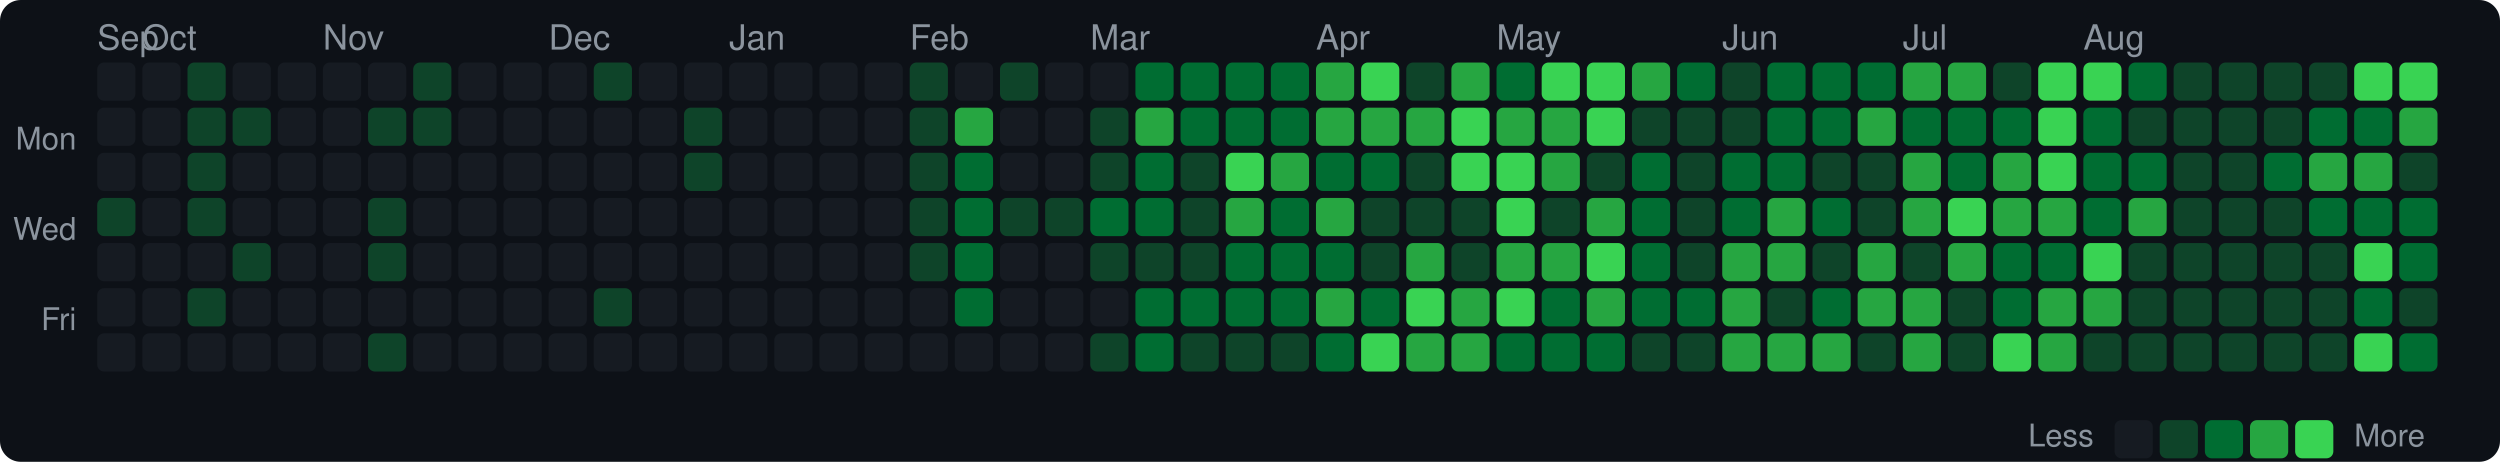
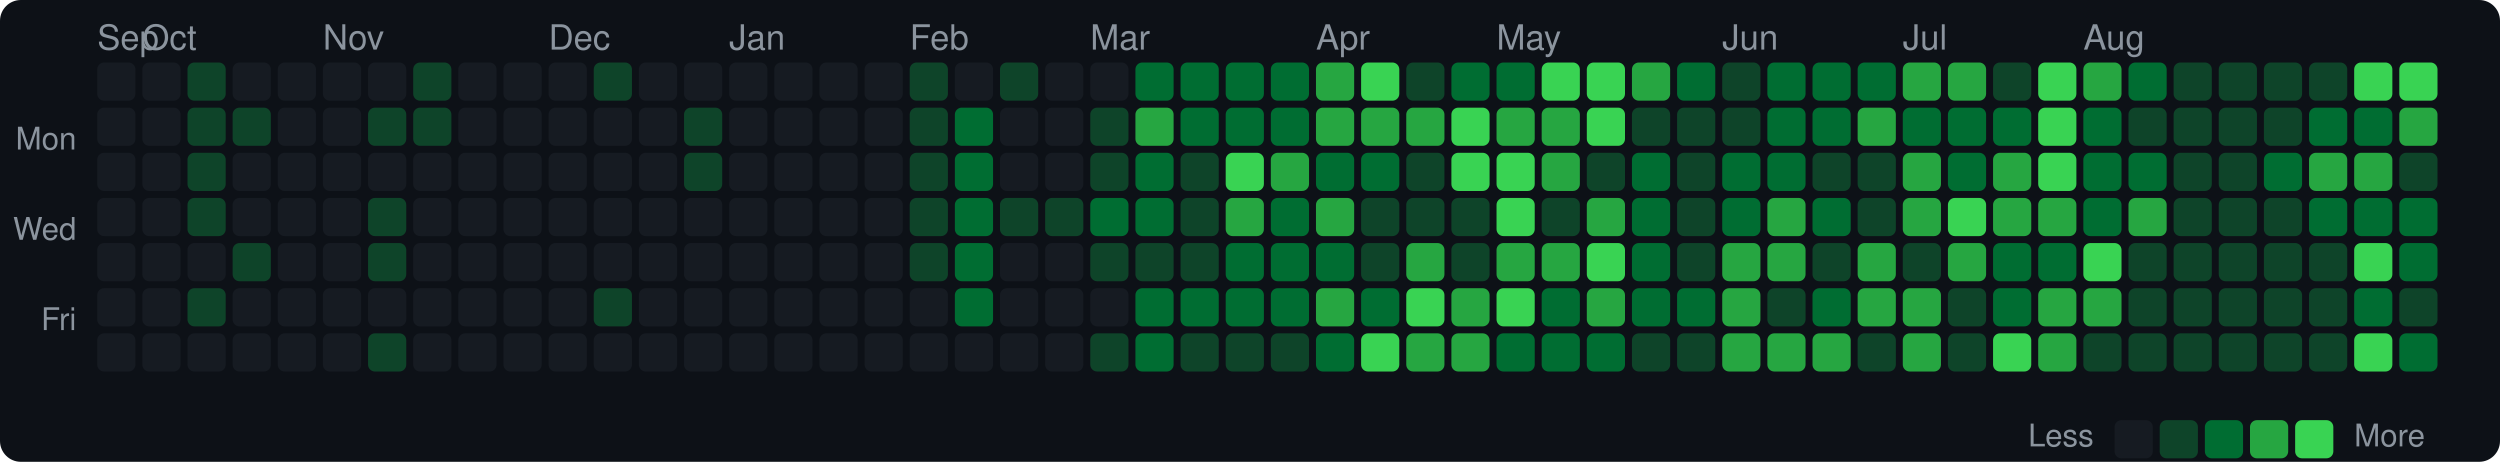
<svg xmlns="http://www.w3.org/2000/svg" width="720" height="133" viewBox="0 0 720 133">
  <style>text { dominant-baseline: central; }</style>
  <rect width="100%" height="100%" rx="6" fill="#0d1117" />
  <text x="28" y="12" fill="#8b949e" font-size="10" font-family="Segoe UI,Helvetica,Arial,sans-serif">Sep</text>
  <text x="41" y="12" fill="#8b949e" font-size="10" font-family="Segoe UI,Helvetica,Arial,sans-serif">Oct</text>
  <text x="93" y="12" fill="#8b949e" font-size="10" font-family="Segoe UI,Helvetica,Arial,sans-serif">Nov</text>
  <text x="158" y="12" fill="#8b949e" font-size="10" font-family="Segoe UI,Helvetica,Arial,sans-serif">Dec</text>
  <text x="210" y="12" fill="#8b949e" font-size="10" font-family="Segoe UI,Helvetica,Arial,sans-serif">Jan</text>
  <text x="262" y="12" fill="#8b949e" font-size="10" font-family="Segoe UI,Helvetica,Arial,sans-serif">Feb</text>
  <text x="314" y="12" fill="#8b949e" font-size="10" font-family="Segoe UI,Helvetica,Arial,sans-serif">Mar</text>
  <text x="379" y="12" fill="#8b949e" font-size="10" font-family="Segoe UI,Helvetica,Arial,sans-serif">Apr</text>
  <text x="431" y="12" fill="#8b949e" font-size="10" font-family="Segoe UI,Helvetica,Arial,sans-serif">May</text>
  <text x="496" y="12" fill="#8b949e" font-size="10" font-family="Segoe UI,Helvetica,Arial,sans-serif">Jun</text>
  <text x="548" y="12" fill="#8b949e" font-size="10" font-family="Segoe UI,Helvetica,Arial,sans-serif">Jul</text>
  <text x="600" y="12" fill="#8b949e" font-size="10" font-family="Segoe UI,Helvetica,Arial,sans-serif">Aug</text>
  <text x="22" y="41" text-anchor="end" fill="#8b949e" font-size="9" font-family="Segoe UI,Helvetica,Arial,sans-serif">Mon</text>
  <text x="22" y="67" text-anchor="end" fill="#8b949e" font-size="9" font-family="Segoe UI,Helvetica,Arial,sans-serif">Wed</text>
  <text x="22" y="93" text-anchor="end" fill="#8b949e" font-size="9" font-family="Segoe UI,Helvetica,Arial,sans-serif">Fri</text>
  <rect x="28" y="18" width="11" height="11" rx="2" fill="#161b22" />
  <rect x="28" y="31" width="11" height="11" rx="2" fill="#161b22" />
  <rect x="28" y="44" width="11" height="11" rx="2" fill="#161b22" />
-   <rect x="28" y="57" width="11" height="11" rx="2" fill="#0e4429" />
+   <rect x="28" y="57" width="11" height="11" rx="2" fill="#161b22" />
  <rect x="28" y="70" width="11" height="11" rx="2" fill="#161b22" />
  <rect x="28" y="83" width="11" height="11" rx="2" fill="#161b22" />
  <rect x="28" y="96" width="11" height="11" rx="2" fill="#161b22" />
  <rect x="41" y="18" width="11" height="11" rx="2" fill="#161b22" />
  <rect x="41" y="31" width="11" height="11" rx="2" fill="#161b22" />
  <rect x="41" y="44" width="11" height="11" rx="2" fill="#161b22" />
  <rect x="41" y="57" width="11" height="11" rx="2" fill="#161b22" />
  <rect x="41" y="70" width="11" height="11" rx="2" fill="#161b22" />
  <rect x="41" y="83" width="11" height="11" rx="2" fill="#161b22" />
  <rect x="41" y="96" width="11" height="11" rx="2" fill="#161b22" />
  <rect x="54" y="18" width="11" height="11" rx="2" fill="#0e4429" />
  <rect x="54" y="31" width="11" height="11" rx="2" fill="#0e4429" />
  <rect x="54" y="44" width="11" height="11" rx="2" fill="#0e4429" />
  <rect x="54" y="57" width="11" height="11" rx="2" fill="#0e4429" />
  <rect x="54" y="70" width="11" height="11" rx="2" fill="#161b22" />
  <rect x="54" y="83" width="11" height="11" rx="2" fill="#0e4429" />
  <rect x="54" y="96" width="11" height="11" rx="2" fill="#161b22" />
  <rect x="67" y="18" width="11" height="11" rx="2" fill="#161b22" />
  <rect x="67" y="31" width="11" height="11" rx="2" fill="#0e4429" />
  <rect x="67" y="44" width="11" height="11" rx="2" fill="#161b22" />
  <rect x="67" y="57" width="11" height="11" rx="2" fill="#161b22" />
  <rect x="67" y="70" width="11" height="11" rx="2" fill="#0e4429" />
  <rect x="67" y="83" width="11" height="11" rx="2" fill="#161b22" />
  <rect x="67" y="96" width="11" height="11" rx="2" fill="#161b22" />
  <rect x="80" y="18" width="11" height="11" rx="2" fill="#161b22" />
  <rect x="80" y="31" width="11" height="11" rx="2" fill="#161b22" />
  <rect x="80" y="44" width="11" height="11" rx="2" fill="#161b22" />
  <rect x="80" y="57" width="11" height="11" rx="2" fill="#161b22" />
  <rect x="80" y="70" width="11" height="11" rx="2" fill="#161b22" />
  <rect x="80" y="83" width="11" height="11" rx="2" fill="#161b22" />
  <rect x="80" y="96" width="11" height="11" rx="2" fill="#161b22" />
  <rect x="93" y="18" width="11" height="11" rx="2" fill="#161b22" />
  <rect x="93" y="31" width="11" height="11" rx="2" fill="#161b22" />
  <rect x="93" y="44" width="11" height="11" rx="2" fill="#161b22" />
  <rect x="93" y="57" width="11" height="11" rx="2" fill="#161b22" />
  <rect x="93" y="70" width="11" height="11" rx="2" fill="#161b22" />
  <rect x="93" y="83" width="11" height="11" rx="2" fill="#161b22" />
  <rect x="93" y="96" width="11" height="11" rx="2" fill="#161b22" />
  <rect x="106" y="18" width="11" height="11" rx="2" fill="#161b22" />
  <rect x="106" y="31" width="11" height="11" rx="2" fill="#0e4429" />
  <rect x="106" y="44" width="11" height="11" rx="2" fill="#161b22" />
  <rect x="106" y="57" width="11" height="11" rx="2" fill="#0e4429" />
  <rect x="106" y="70" width="11" height="11" rx="2" fill="#0e4429" />
  <rect x="106" y="83" width="11" height="11" rx="2" fill="#161b22" />
  <rect x="106" y="96" width="11" height="11" rx="2" fill="#0e4429" />
  <rect x="119" y="18" width="11" height="11" rx="2" fill="#0e4429" />
  <rect x="119" y="31" width="11" height="11" rx="2" fill="#0e4429" />
  <rect x="119" y="44" width="11" height="11" rx="2" fill="#161b22" />
  <rect x="119" y="57" width="11" height="11" rx="2" fill="#161b22" />
  <rect x="119" y="70" width="11" height="11" rx="2" fill="#161b22" />
  <rect x="119" y="83" width="11" height="11" rx="2" fill="#161b22" />
  <rect x="119" y="96" width="11" height="11" rx="2" fill="#161b22" />
  <rect x="132" y="18" width="11" height="11" rx="2" fill="#161b22" />
  <rect x="132" y="31" width="11" height="11" rx="2" fill="#161b22" />
  <rect x="132" y="44" width="11" height="11" rx="2" fill="#161b22" />
  <rect x="132" y="57" width="11" height="11" rx="2" fill="#161b22" />
  <rect x="132" y="70" width="11" height="11" rx="2" fill="#161b22" />
  <rect x="132" y="83" width="11" height="11" rx="2" fill="#161b22" />
  <rect x="132" y="96" width="11" height="11" rx="2" fill="#161b22" />
  <rect x="145" y="18" width="11" height="11" rx="2" fill="#161b22" />
  <rect x="145" y="31" width="11" height="11" rx="2" fill="#161b22" />
  <rect x="145" y="44" width="11" height="11" rx="2" fill="#161b22" />
  <rect x="145" y="57" width="11" height="11" rx="2" fill="#161b22" />
  <rect x="145" y="70" width="11" height="11" rx="2" fill="#161b22" />
  <rect x="145" y="83" width="11" height="11" rx="2" fill="#161b22" />
  <rect x="145" y="96" width="11" height="11" rx="2" fill="#161b22" />
  <rect x="158" y="18" width="11" height="11" rx="2" fill="#161b22" />
  <rect x="158" y="31" width="11" height="11" rx="2" fill="#161b22" />
  <rect x="158" y="44" width="11" height="11" rx="2" fill="#161b22" />
  <rect x="158" y="57" width="11" height="11" rx="2" fill="#161b22" />
  <rect x="158" y="70" width="11" height="11" rx="2" fill="#161b22" />
  <rect x="158" y="83" width="11" height="11" rx="2" fill="#161b22" />
  <rect x="158" y="96" width="11" height="11" rx="2" fill="#161b22" />
  <rect x="171" y="18" width="11" height="11" rx="2" fill="#0e4429" />
  <rect x="171" y="31" width="11" height="11" rx="2" fill="#161b22" />
  <rect x="171" y="44" width="11" height="11" rx="2" fill="#161b22" />
  <rect x="171" y="57" width="11" height="11" rx="2" fill="#161b22" />
  <rect x="171" y="70" width="11" height="11" rx="2" fill="#161b22" />
  <rect x="171" y="83" width="11" height="11" rx="2" fill="#0e4429" />
  <rect x="171" y="96" width="11" height="11" rx="2" fill="#161b22" />
  <rect x="184" y="18" width="11" height="11" rx="2" fill="#161b22" />
  <rect x="184" y="31" width="11" height="11" rx="2" fill="#161b22" />
  <rect x="184" y="44" width="11" height="11" rx="2" fill="#161b22" />
  <rect x="184" y="57" width="11" height="11" rx="2" fill="#161b22" />
  <rect x="184" y="70" width="11" height="11" rx="2" fill="#161b22" />
  <rect x="184" y="83" width="11" height="11" rx="2" fill="#161b22" />
  <rect x="184" y="96" width="11" height="11" rx="2" fill="#161b22" />
  <rect x="197" y="18" width="11" height="11" rx="2" fill="#161b22" />
  <rect x="197" y="31" width="11" height="11" rx="2" fill="#0e4429" />
  <rect x="197" y="44" width="11" height="11" rx="2" fill="#0e4429" />
  <rect x="197" y="57" width="11" height="11" rx="2" fill="#161b22" />
  <rect x="197" y="70" width="11" height="11" rx="2" fill="#161b22" />
  <rect x="197" y="83" width="11" height="11" rx="2" fill="#161b22" />
  <rect x="197" y="96" width="11" height="11" rx="2" fill="#161b22" />
  <rect x="210" y="18" width="11" height="11" rx="2" fill="#161b22" />
  <rect x="210" y="31" width="11" height="11" rx="2" fill="#161b22" />
  <rect x="210" y="44" width="11" height="11" rx="2" fill="#161b22" />
  <rect x="210" y="57" width="11" height="11" rx="2" fill="#161b22" />
  <rect x="210" y="70" width="11" height="11" rx="2" fill="#161b22" />
  <rect x="210" y="83" width="11" height="11" rx="2" fill="#161b22" />
  <rect x="210" y="96" width="11" height="11" rx="2" fill="#161b22" />
  <rect x="223" y="18" width="11" height="11" rx="2" fill="#161b22" />
  <rect x="223" y="31" width="11" height="11" rx="2" fill="#161b22" />
  <rect x="223" y="44" width="11" height="11" rx="2" fill="#161b22" />
  <rect x="223" y="57" width="11" height="11" rx="2" fill="#161b22" />
  <rect x="223" y="70" width="11" height="11" rx="2" fill="#161b22" />
  <rect x="223" y="83" width="11" height="11" rx="2" fill="#161b22" />
  <rect x="223" y="96" width="11" height="11" rx="2" fill="#161b22" />
  <rect x="236" y="18" width="11" height="11" rx="2" fill="#161b22" />
  <rect x="236" y="31" width="11" height="11" rx="2" fill="#161b22" />
  <rect x="236" y="44" width="11" height="11" rx="2" fill="#161b22" />
  <rect x="236" y="57" width="11" height="11" rx="2" fill="#161b22" />
  <rect x="236" y="70" width="11" height="11" rx="2" fill="#161b22" />
  <rect x="236" y="83" width="11" height="11" rx="2" fill="#161b22" />
  <rect x="236" y="96" width="11" height="11" rx="2" fill="#161b22" />
  <rect x="249" y="18" width="11" height="11" rx="2" fill="#161b22" />
  <rect x="249" y="31" width="11" height="11" rx="2" fill="#161b22" />
  <rect x="249" y="44" width="11" height="11" rx="2" fill="#161b22" />
  <rect x="249" y="57" width="11" height="11" rx="2" fill="#161b22" />
  <rect x="249" y="70" width="11" height="11" rx="2" fill="#161b22" />
  <rect x="249" y="83" width="11" height="11" rx="2" fill="#161b22" />
  <rect x="249" y="96" width="11" height="11" rx="2" fill="#161b22" />
  <rect x="262" y="18" width="11" height="11" rx="2" fill="#0e4429" />
  <rect x="262" y="31" width="11" height="11" rx="2" fill="#0e4429" />
  <rect x="262" y="44" width="11" height="11" rx="2" fill="#0e4429" />
  <rect x="262" y="57" width="11" height="11" rx="2" fill="#0e4429" />
  <rect x="262" y="70" width="11" height="11" rx="2" fill="#0e4429" />
  <rect x="262" y="83" width="11" height="11" rx="2" fill="#161b22" />
  <rect x="262" y="96" width="11" height="11" rx="2" fill="#161b22" />
  <rect x="275" y="18" width="11" height="11" rx="2" fill="#161b22" />
-   <rect x="275" y="31" width="11" height="11" rx="2" fill="#26a641" />
+   <rect x="275" y="31" width="11" height="11" rx="2" fill="#006d32" />
  <rect x="275" y="44" width="11" height="11" rx="2" fill="#006d32" />
  <rect x="275" y="57" width="11" height="11" rx="2" fill="#006d32" />
  <rect x="275" y="70" width="11" height="11" rx="2" fill="#006d32" />
  <rect x="275" y="83" width="11" height="11" rx="2" fill="#006d32" />
  <rect x="275" y="96" width="11" height="11" rx="2" fill="#161b22" />
  <rect x="288" y="18" width="11" height="11" rx="2" fill="#0e4429" />
  <rect x="288" y="31" width="11" height="11" rx="2" fill="#161b22" />
  <rect x="288" y="44" width="11" height="11" rx="2" fill="#161b22" />
  <rect x="288" y="57" width="11" height="11" rx="2" fill="#0e4429" />
  <rect x="288" y="70" width="11" height="11" rx="2" fill="#161b22" />
  <rect x="288" y="83" width="11" height="11" rx="2" fill="#161b22" />
  <rect x="288" y="96" width="11" height="11" rx="2" fill="#161b22" />
  <rect x="301" y="18" width="11" height="11" rx="2" fill="#161b22" />
  <rect x="301" y="31" width="11" height="11" rx="2" fill="#161b22" />
  <rect x="301" y="44" width="11" height="11" rx="2" fill="#161b22" />
  <rect x="301" y="57" width="11" height="11" rx="2" fill="#0e4429" />
  <rect x="301" y="70" width="11" height="11" rx="2" fill="#161b22" />
  <rect x="301" y="83" width="11" height="11" rx="2" fill="#161b22" />
  <rect x="301" y="96" width="11" height="11" rx="2" fill="#161b22" />
  <rect x="314" y="18" width="11" height="11" rx="2" fill="#161b22" />
  <rect x="314" y="31" width="11" height="11" rx="2" fill="#0e4429" />
  <rect x="314" y="44" width="11" height="11" rx="2" fill="#0e4429" />
  <rect x="314" y="57" width="11" height="11" rx="2" fill="#006d32" />
  <rect x="314" y="70" width="11" height="11" rx="2" fill="#0e4429" />
  <rect x="314" y="83" width="11" height="11" rx="2" fill="#161b22" />
  <rect x="314" y="96" width="11" height="11" rx="2" fill="#0e4429" />
  <rect x="327" y="18" width="11" height="11" rx="2" fill="#006d32" />
  <rect x="327" y="31" width="11" height="11" rx="2" fill="#26a641" />
  <rect x="327" y="44" width="11" height="11" rx="2" fill="#006d32" />
  <rect x="327" y="57" width="11" height="11" rx="2" fill="#006d32" />
  <rect x="327" y="70" width="11" height="11" rx="2" fill="#0e4429" />
  <rect x="327" y="83" width="11" height="11" rx="2" fill="#006d32" />
  <rect x="327" y="96" width="11" height="11" rx="2" fill="#006d32" />
  <rect x="340" y="18" width="11" height="11" rx="2" fill="#006d32" />
  <rect x="340" y="31" width="11" height="11" rx="2" fill="#006d32" />
  <rect x="340" y="44" width="11" height="11" rx="2" fill="#0e4429" />
  <rect x="340" y="57" width="11" height="11" rx="2" fill="#0e4429" />
  <rect x="340" y="70" width="11" height="11" rx="2" fill="#0e4429" />
  <rect x="340" y="83" width="11" height="11" rx="2" fill="#006d32" />
  <rect x="340" y="96" width="11" height="11" rx="2" fill="#0e4429" />
  <rect x="353" y="18" width="11" height="11" rx="2" fill="#006d32" />
  <rect x="353" y="31" width="11" height="11" rx="2" fill="#006d32" />
  <rect x="353" y="44" width="11" height="11" rx="2" fill="#39d353" />
  <rect x="353" y="57" width="11" height="11" rx="2" fill="#26a641" />
  <rect x="353" y="70" width="11" height="11" rx="2" fill="#006d32" />
  <rect x="353" y="83" width="11" height="11" rx="2" fill="#006d32" />
  <rect x="353" y="96" width="11" height="11" rx="2" fill="#0e4429" />
  <rect x="366" y="18" width="11" height="11" rx="2" fill="#006d32" />
  <rect x="366" y="31" width="11" height="11" rx="2" fill="#006d32" />
  <rect x="366" y="44" width="11" height="11" rx="2" fill="#26a641" />
  <rect x="366" y="57" width="11" height="11" rx="2" fill="#006d32" />
  <rect x="366" y="70" width="11" height="11" rx="2" fill="#006d32" />
  <rect x="366" y="83" width="11" height="11" rx="2" fill="#006d32" />
  <rect x="366" y="96" width="11" height="11" rx="2" fill="#0e4429" />
  <rect x="379" y="18" width="11" height="11" rx="2" fill="#26a641" />
  <rect x="379" y="31" width="11" height="11" rx="2" fill="#26a641" />
  <rect x="379" y="44" width="11" height="11" rx="2" fill="#006d32" />
  <rect x="379" y="57" width="11" height="11" rx="2" fill="#26a641" />
  <rect x="379" y="70" width="11" height="11" rx="2" fill="#006d32" />
  <rect x="379" y="83" width="11" height="11" rx="2" fill="#26a641" />
  <rect x="379" y="96" width="11" height="11" rx="2" fill="#006d32" />
  <rect x="392" y="18" width="11" height="11" rx="2" fill="#39d353" />
  <rect x="392" y="31" width="11" height="11" rx="2" fill="#26a641" />
  <rect x="392" y="44" width="11" height="11" rx="2" fill="#006d32" />
  <rect x="392" y="57" width="11" height="11" rx="2" fill="#0e4429" />
  <rect x="392" y="70" width="11" height="11" rx="2" fill="#0e4429" />
  <rect x="392" y="83" width="11" height="11" rx="2" fill="#006d32" />
  <rect x="392" y="96" width="11" height="11" rx="2" fill="#39d353" />
  <rect x="405" y="18" width="11" height="11" rx="2" fill="#0e4429" />
  <rect x="405" y="31" width="11" height="11" rx="2" fill="#26a641" />
  <rect x="405" y="44" width="11" height="11" rx="2" fill="#0e4429" />
  <rect x="405" y="57" width="11" height="11" rx="2" fill="#0e4429" />
  <rect x="405" y="70" width="11" height="11" rx="2" fill="#26a641" />
  <rect x="405" y="83" width="11" height="11" rx="2" fill="#39d353" />
  <rect x="405" y="96" width="11" height="11" rx="2" fill="#26a641" />
-   <rect x="418" y="18" width="11" height="11" rx="2" fill="#26a641" />
+   <rect x="418" y="18" width="11" height="11" rx="2" fill="#006d32" />
  <rect x="418" y="31" width="11" height="11" rx="2" fill="#39d353" />
  <rect x="418" y="44" width="11" height="11" rx="2" fill="#39d353" />
  <rect x="418" y="57" width="11" height="11" rx="2" fill="#0e4429" />
  <rect x="418" y="70" width="11" height="11" rx="2" fill="#0e4429" />
  <rect x="418" y="83" width="11" height="11" rx="2" fill="#26a641" />
  <rect x="418" y="96" width="11" height="11" rx="2" fill="#26a641" />
  <rect x="431" y="18" width="11" height="11" rx="2" fill="#006d32" />
  <rect x="431" y="31" width="11" height="11" rx="2" fill="#26a641" />
  <rect x="431" y="44" width="11" height="11" rx="2" fill="#39d353" />
  <rect x="431" y="57" width="11" height="11" rx="2" fill="#39d353" />
  <rect x="431" y="70" width="11" height="11" rx="2" fill="#26a641" />
  <rect x="431" y="83" width="11" height="11" rx="2" fill="#39d353" />
  <rect x="431" y="96" width="11" height="11" rx="2" fill="#006d32" />
  <rect x="444" y="18" width="11" height="11" rx="2" fill="#39d353" />
  <rect x="444" y="31" width="11" height="11" rx="2" fill="#26a641" />
  <rect x="444" y="44" width="11" height="11" rx="2" fill="#26a641" />
  <rect x="444" y="57" width="11" height="11" rx="2" fill="#0e4429" />
  <rect x="444" y="70" width="11" height="11" rx="2" fill="#26a641" />
  <rect x="444" y="83" width="11" height="11" rx="2" fill="#006d32" />
  <rect x="444" y="96" width="11" height="11" rx="2" fill="#006d32" />
  <rect x="457" y="18" width="11" height="11" rx="2" fill="#39d353" />
  <rect x="457" y="31" width="11" height="11" rx="2" fill="#39d353" />
  <rect x="457" y="44" width="11" height="11" rx="2" fill="#0e4429" />
  <rect x="457" y="57" width="11" height="11" rx="2" fill="#26a641" />
  <rect x="457" y="70" width="11" height="11" rx="2" fill="#39d353" />
  <rect x="457" y="83" width="11" height="11" rx="2" fill="#26a641" />
  <rect x="457" y="96" width="11" height="11" rx="2" fill="#006d32" />
  <rect x="470" y="18" width="11" height="11" rx="2" fill="#26a641" />
  <rect x="470" y="31" width="11" height="11" rx="2" fill="#0e4429" />
  <rect x="470" y="44" width="11" height="11" rx="2" fill="#006d32" />
  <rect x="470" y="57" width="11" height="11" rx="2" fill="#006d32" />
  <rect x="470" y="70" width="11" height="11" rx="2" fill="#006d32" />
  <rect x="470" y="83" width="11" height="11" rx="2" fill="#006d32" />
  <rect x="470" y="96" width="11" height="11" rx="2" fill="#0e4429" />
  <rect x="483" y="18" width="11" height="11" rx="2" fill="#006d32" />
  <rect x="483" y="31" width="11" height="11" rx="2" fill="#0e4429" />
  <rect x="483" y="44" width="11" height="11" rx="2" fill="#0e4429" />
  <rect x="483" y="57" width="11" height="11" rx="2" fill="#0e4429" />
  <rect x="483" y="70" width="11" height="11" rx="2" fill="#0e4429" />
  <rect x="483" y="83" width="11" height="11" rx="2" fill="#006d32" />
  <rect x="483" y="96" width="11" height="11" rx="2" fill="#0e4429" />
  <rect x="496" y="18" width="11" height="11" rx="2" fill="#0e4429" />
  <rect x="496" y="31" width="11" height="11" rx="2" fill="#0e4429" />
  <rect x="496" y="44" width="11" height="11" rx="2" fill="#006d32" />
  <rect x="496" y="57" width="11" height="11" rx="2" fill="#006d32" />
  <rect x="496" y="70" width="11" height="11" rx="2" fill="#26a641" />
  <rect x="496" y="83" width="11" height="11" rx="2" fill="#26a641" />
  <rect x="496" y="96" width="11" height="11" rx="2" fill="#26a641" />
  <rect x="509" y="18" width="11" height="11" rx="2" fill="#006d32" />
  <rect x="509" y="31" width="11" height="11" rx="2" fill="#006d32" />
  <rect x="509" y="44" width="11" height="11" rx="2" fill="#006d32" />
  <rect x="509" y="57" width="11" height="11" rx="2" fill="#26a641" />
  <rect x="509" y="70" width="11" height="11" rx="2" fill="#26a641" />
  <rect x="509" y="83" width="11" height="11" rx="2" fill="#0e4429" />
  <rect x="509" y="96" width="11" height="11" rx="2" fill="#26a641" />
  <rect x="522" y="18" width="11" height="11" rx="2" fill="#006d32" />
  <rect x="522" y="31" width="11" height="11" rx="2" fill="#006d32" />
  <rect x="522" y="44" width="11" height="11" rx="2" fill="#0e4429" />
  <rect x="522" y="57" width="11" height="11" rx="2" fill="#006d32" />
  <rect x="522" y="70" width="11" height="11" rx="2" fill="#0e4429" />
  <rect x="522" y="83" width="11" height="11" rx="2" fill="#006d32" />
  <rect x="522" y="96" width="11" height="11" rx="2" fill="#26a641" />
  <rect x="535" y="18" width="11" height="11" rx="2" fill="#006d32" />
  <rect x="535" y="31" width="11" height="11" rx="2" fill="#26a641" />
  <rect x="535" y="44" width="11" height="11" rx="2" fill="#0e4429" />
  <rect x="535" y="57" width="11" height="11" rx="2" fill="#0e4429" />
  <rect x="535" y="70" width="11" height="11" rx="2" fill="#26a641" />
  <rect x="535" y="83" width="11" height="11" rx="2" fill="#26a641" />
  <rect x="535" y="96" width="11" height="11" rx="2" fill="#0e4429" />
  <rect x="548" y="18" width="11" height="11" rx="2" fill="#26a641" />
  <rect x="548" y="31" width="11" height="11" rx="2" fill="#006d32" />
  <rect x="548" y="44" width="11" height="11" rx="2" fill="#26a641" />
  <rect x="548" y="57" width="11" height="11" rx="2" fill="#26a641" />
  <rect x="548" y="70" width="11" height="11" rx="2" fill="#0e4429" />
  <rect x="548" y="83" width="11" height="11" rx="2" fill="#26a641" />
  <rect x="548" y="96" width="11" height="11" rx="2" fill="#26a641" />
  <rect x="561" y="18" width="11" height="11" rx="2" fill="#26a641" />
  <rect x="561" y="31" width="11" height="11" rx="2" fill="#006d32" />
  <rect x="561" y="44" width="11" height="11" rx="2" fill="#006d32" />
  <rect x="561" y="57" width="11" height="11" rx="2" fill="#39d353" />
  <rect x="561" y="70" width="11" height="11" rx="2" fill="#26a641" />
  <rect x="561" y="83" width="11" height="11" rx="2" fill="#0e4429" />
  <rect x="561" y="96" width="11" height="11" rx="2" fill="#0e4429" />
  <rect x="574" y="18" width="11" height="11" rx="2" fill="#0e4429" />
  <rect x="574" y="31" width="11" height="11" rx="2" fill="#006d32" />
  <rect x="574" y="44" width="11" height="11" rx="2" fill="#26a641" />
  <rect x="574" y="57" width="11" height="11" rx="2" fill="#26a641" />
  <rect x="574" y="70" width="11" height="11" rx="2" fill="#006d32" />
  <rect x="574" y="83" width="11" height="11" rx="2" fill="#006d32" />
  <rect x="574" y="96" width="11" height="11" rx="2" fill="#39d353" />
  <rect x="587" y="18" width="11" height="11" rx="2" fill="#39d353" />
  <rect x="587" y="31" width="11" height="11" rx="2" fill="#39d353" />
  <rect x="587" y="44" width="11" height="11" rx="2" fill="#39d353" />
  <rect x="587" y="57" width="11" height="11" rx="2" fill="#26a641" />
  <rect x="587" y="70" width="11" height="11" rx="2" fill="#006d32" />
  <rect x="587" y="83" width="11" height="11" rx="2" fill="#26a641" />
  <rect x="587" y="96" width="11" height="11" rx="2" fill="#26a641" />
-   <rect x="600" y="18" width="11" height="11" rx="2" fill="#39d353" />
+   <rect x="600" y="18" width="11" height="11" rx="2" fill="#26a641" />
  <rect x="600" y="31" width="11" height="11" rx="2" fill="#006d32" />
  <rect x="600" y="44" width="11" height="11" rx="2" fill="#006d32" />
  <rect x="600" y="57" width="11" height="11" rx="2" fill="#006d32" />
  <rect x="600" y="70" width="11" height="11" rx="2" fill="#39d353" />
  <rect x="600" y="83" width="11" height="11" rx="2" fill="#26a641" />
  <rect x="600" y="96" width="11" height="11" rx="2" fill="#0e4429" />
  <rect x="613" y="18" width="11" height="11" rx="2" fill="#006d32" />
  <rect x="613" y="31" width="11" height="11" rx="2" fill="#0e4429" />
  <rect x="613" y="44" width="11" height="11" rx="2" fill="#006d32" />
  <rect x="613" y="57" width="11" height="11" rx="2" fill="#26a641" />
  <rect x="613" y="70" width="11" height="11" rx="2" fill="#0e4429" />
  <rect x="613" y="83" width="11" height="11" rx="2" fill="#0e4429" />
  <rect x="613" y="96" width="11" height="11" rx="2" fill="#0e4429" />
  <rect x="626" y="18" width="11" height="11" rx="2" fill="#0e4429" />
  <rect x="626" y="31" width="11" height="11" rx="2" fill="#0e4429" />
  <rect x="626" y="44" width="11" height="11" rx="2" fill="#0e4429" />
  <rect x="626" y="57" width="11" height="11" rx="2" fill="#0e4429" />
  <rect x="626" y="70" width="11" height="11" rx="2" fill="#0e4429" />
  <rect x="626" y="83" width="11" height="11" rx="2" fill="#0e4429" />
  <rect x="626" y="96" width="11" height="11" rx="2" fill="#0e4429" />
  <rect x="639" y="18" width="11" height="11" rx="2" fill="#0e4429" />
  <rect x="639" y="31" width="11" height="11" rx="2" fill="#0e4429" />
  <rect x="639" y="44" width="11" height="11" rx="2" fill="#0e4429" />
  <rect x="639" y="57" width="11" height="11" rx="2" fill="#0e4429" />
  <rect x="639" y="70" width="11" height="11" rx="2" fill="#0e4429" />
  <rect x="639" y="83" width="11" height="11" rx="2" fill="#0e4429" />
  <rect x="639" y="96" width="11" height="11" rx="2" fill="#0e4429" />
  <rect x="652" y="18" width="11" height="11" rx="2" fill="#0e4429" />
  <rect x="652" y="31" width="11" height="11" rx="2" fill="#0e4429" />
  <rect x="652" y="44" width="11" height="11" rx="2" fill="#006d32" />
  <rect x="652" y="57" width="11" height="11" rx="2" fill="#0e4429" />
  <rect x="652" y="70" width="11" height="11" rx="2" fill="#0e4429" />
  <rect x="652" y="83" width="11" height="11" rx="2" fill="#0e4429" />
  <rect x="652" y="96" width="11" height="11" rx="2" fill="#0e4429" />
  <rect x="665" y="18" width="11" height="11" rx="2" fill="#0e4429" />
  <rect x="665" y="31" width="11" height="11" rx="2" fill="#006d32" />
  <rect x="665" y="44" width="11" height="11" rx="2" fill="#26a641" />
  <rect x="665" y="57" width="11" height="11" rx="2" fill="#006d32" />
  <rect x="665" y="70" width="11" height="11" rx="2" fill="#0e4429" />
  <rect x="665" y="83" width="11" height="11" rx="2" fill="#0e4429" />
  <rect x="665" y="96" width="11" height="11" rx="2" fill="#0e4429" />
  <rect x="678" y="18" width="11" height="11" rx="2" fill="#39d353" />
  <rect x="678" y="31" width="11" height="11" rx="2" fill="#006d32" />
  <rect x="678" y="44" width="11" height="11" rx="2" fill="#26a641" />
  <rect x="678" y="57" width="11" height="11" rx="2" fill="#006d32" />
  <rect x="678" y="70" width="11" height="11" rx="2" fill="#39d353" />
  <rect x="678" y="83" width="11" height="11" rx="2" fill="#006d32" />
  <rect x="678" y="96" width="11" height="11" rx="2" fill="#39d353" />
  <rect x="691" y="18" width="11" height="11" rx="2" fill="#39d353" />
  <rect x="691" y="31" width="11" height="11" rx="2" fill="#26a641" />
  <rect x="691" y="44" width="11" height="11" rx="2" fill="#0e4429" />
  <rect x="691" y="57" width="11" height="11" rx="2" fill="#006d32" />
  <rect x="691" y="70" width="11" height="11" rx="2" fill="#006d32" />
  <rect x="691" y="83" width="11" height="11" rx="2" fill="#0e4429" />
  <rect x="691" y="96" width="11" height="11" rx="2" fill="#006d32" />
  <text x="603" y="126.5" text-anchor="end" fill="#8b949e" font-size="9" font-family="Segoe UI,Helvetica,Arial,sans-serif">Less</text>
  <rect x="609" y="121" width="11" height="11" rx="2" fill="#161b22" />
  <rect x="622" y="121" width="11" height="11" rx="2" fill="#0e4429" />
  <rect x="635" y="121" width="11" height="11" rx="2" fill="#006d32" />
  <rect x="648" y="121" width="11" height="11" rx="2" fill="#26a641" />
  <rect x="661" y="121" width="11" height="11" rx="2" fill="#39d353" />
  <text x="678" y="126.5" fill="#8b949e" font-size="9" font-family="Segoe UI,Helvetica,Arial,sans-serif">More</text>
</svg>
